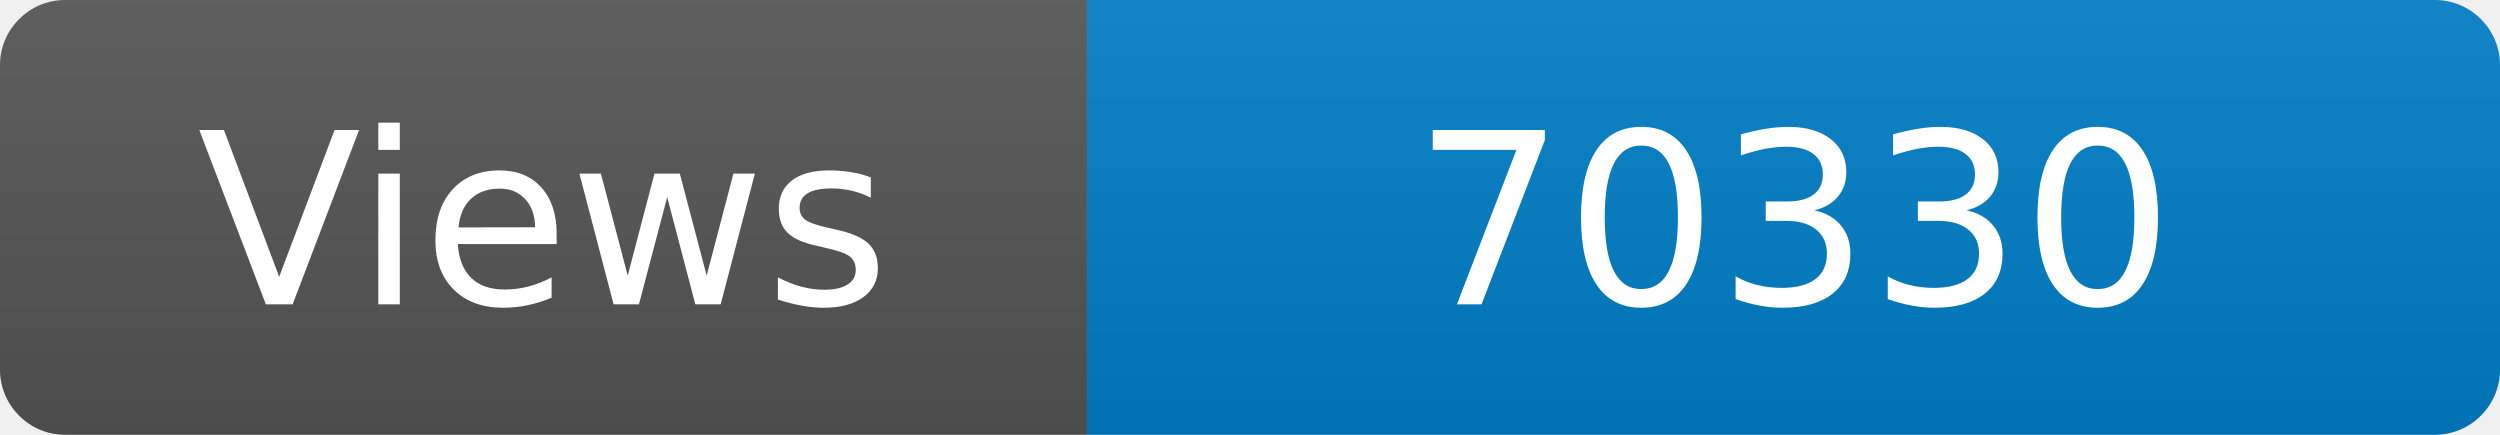
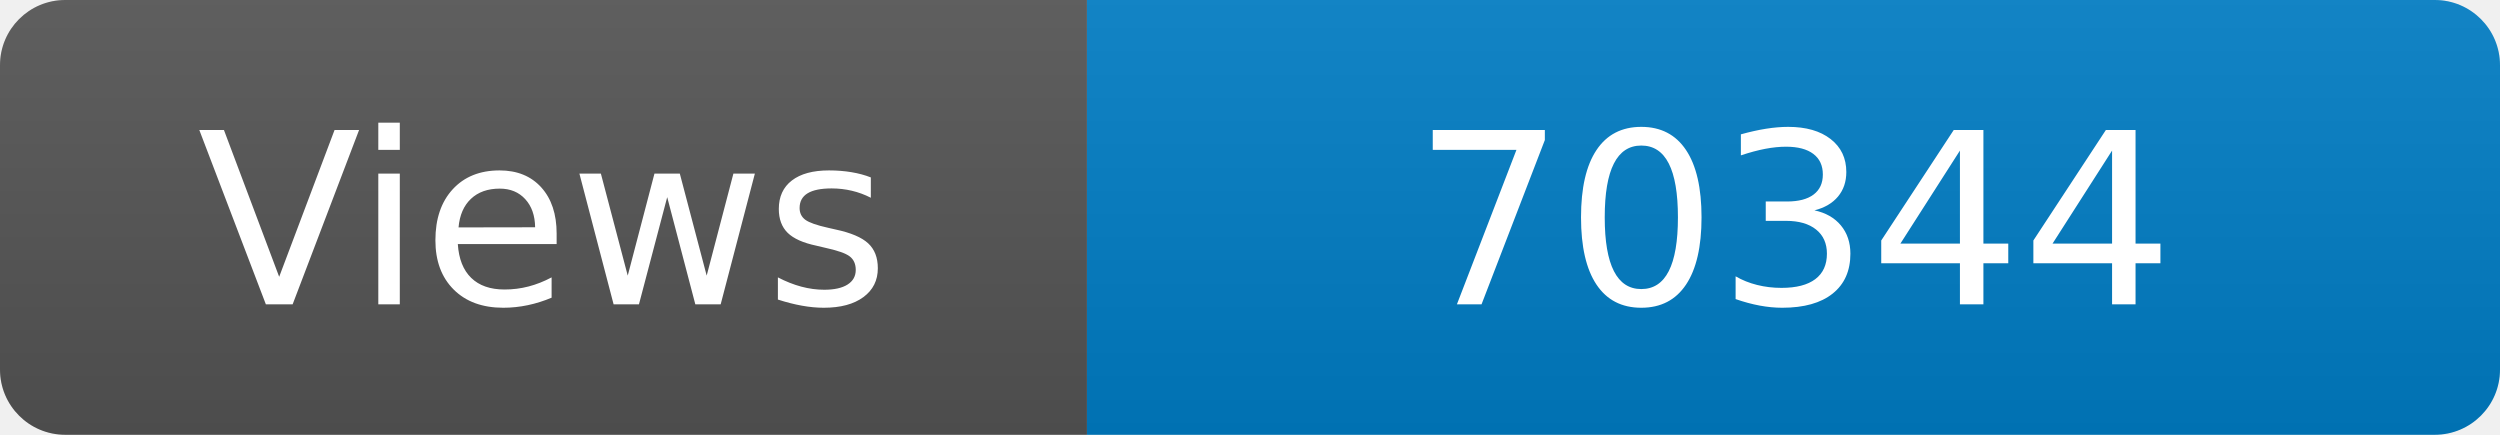
<svg xmlns="http://www.w3.org/2000/svg" width="115" height="20" role="img" aria-label="Maintained?: yes">
  <linearGradient id="s" x2="0" y2="100%">
    <stop offset="0" stop-color="#bbb" stop-opacity=".1" />
    <stop offset="1" stop-opacity=".1" />
  </linearGradient>
  <clipPath id="r">
    <rect width="115" height="20" rx="3" fill="#fff" />
  </clipPath>
  <g clip-path="url(#r)">
    <rect width="50" height="20" fill="#555" />
    <rect x="50" width="160" height="20" fill="#007ec6" />
    <rect width="115" height="20" fill="url(#s)" />
  </g>
  <g fill="#fff" text-anchor="middle" font-family="Verdana,Geneva,DejaVu Sans,sans-serif" font-size="110">
    <text x="250" y="140" transform="scale(.1)" fill="#fff">Views</text>
-     <text x="825" y="140" transform="scale(.1)" fill="#fff">70330</text>
+     <text x="825" y="140" transform="scale(.1)" fill="#fff">70344</text>
  </g>
</svg>
